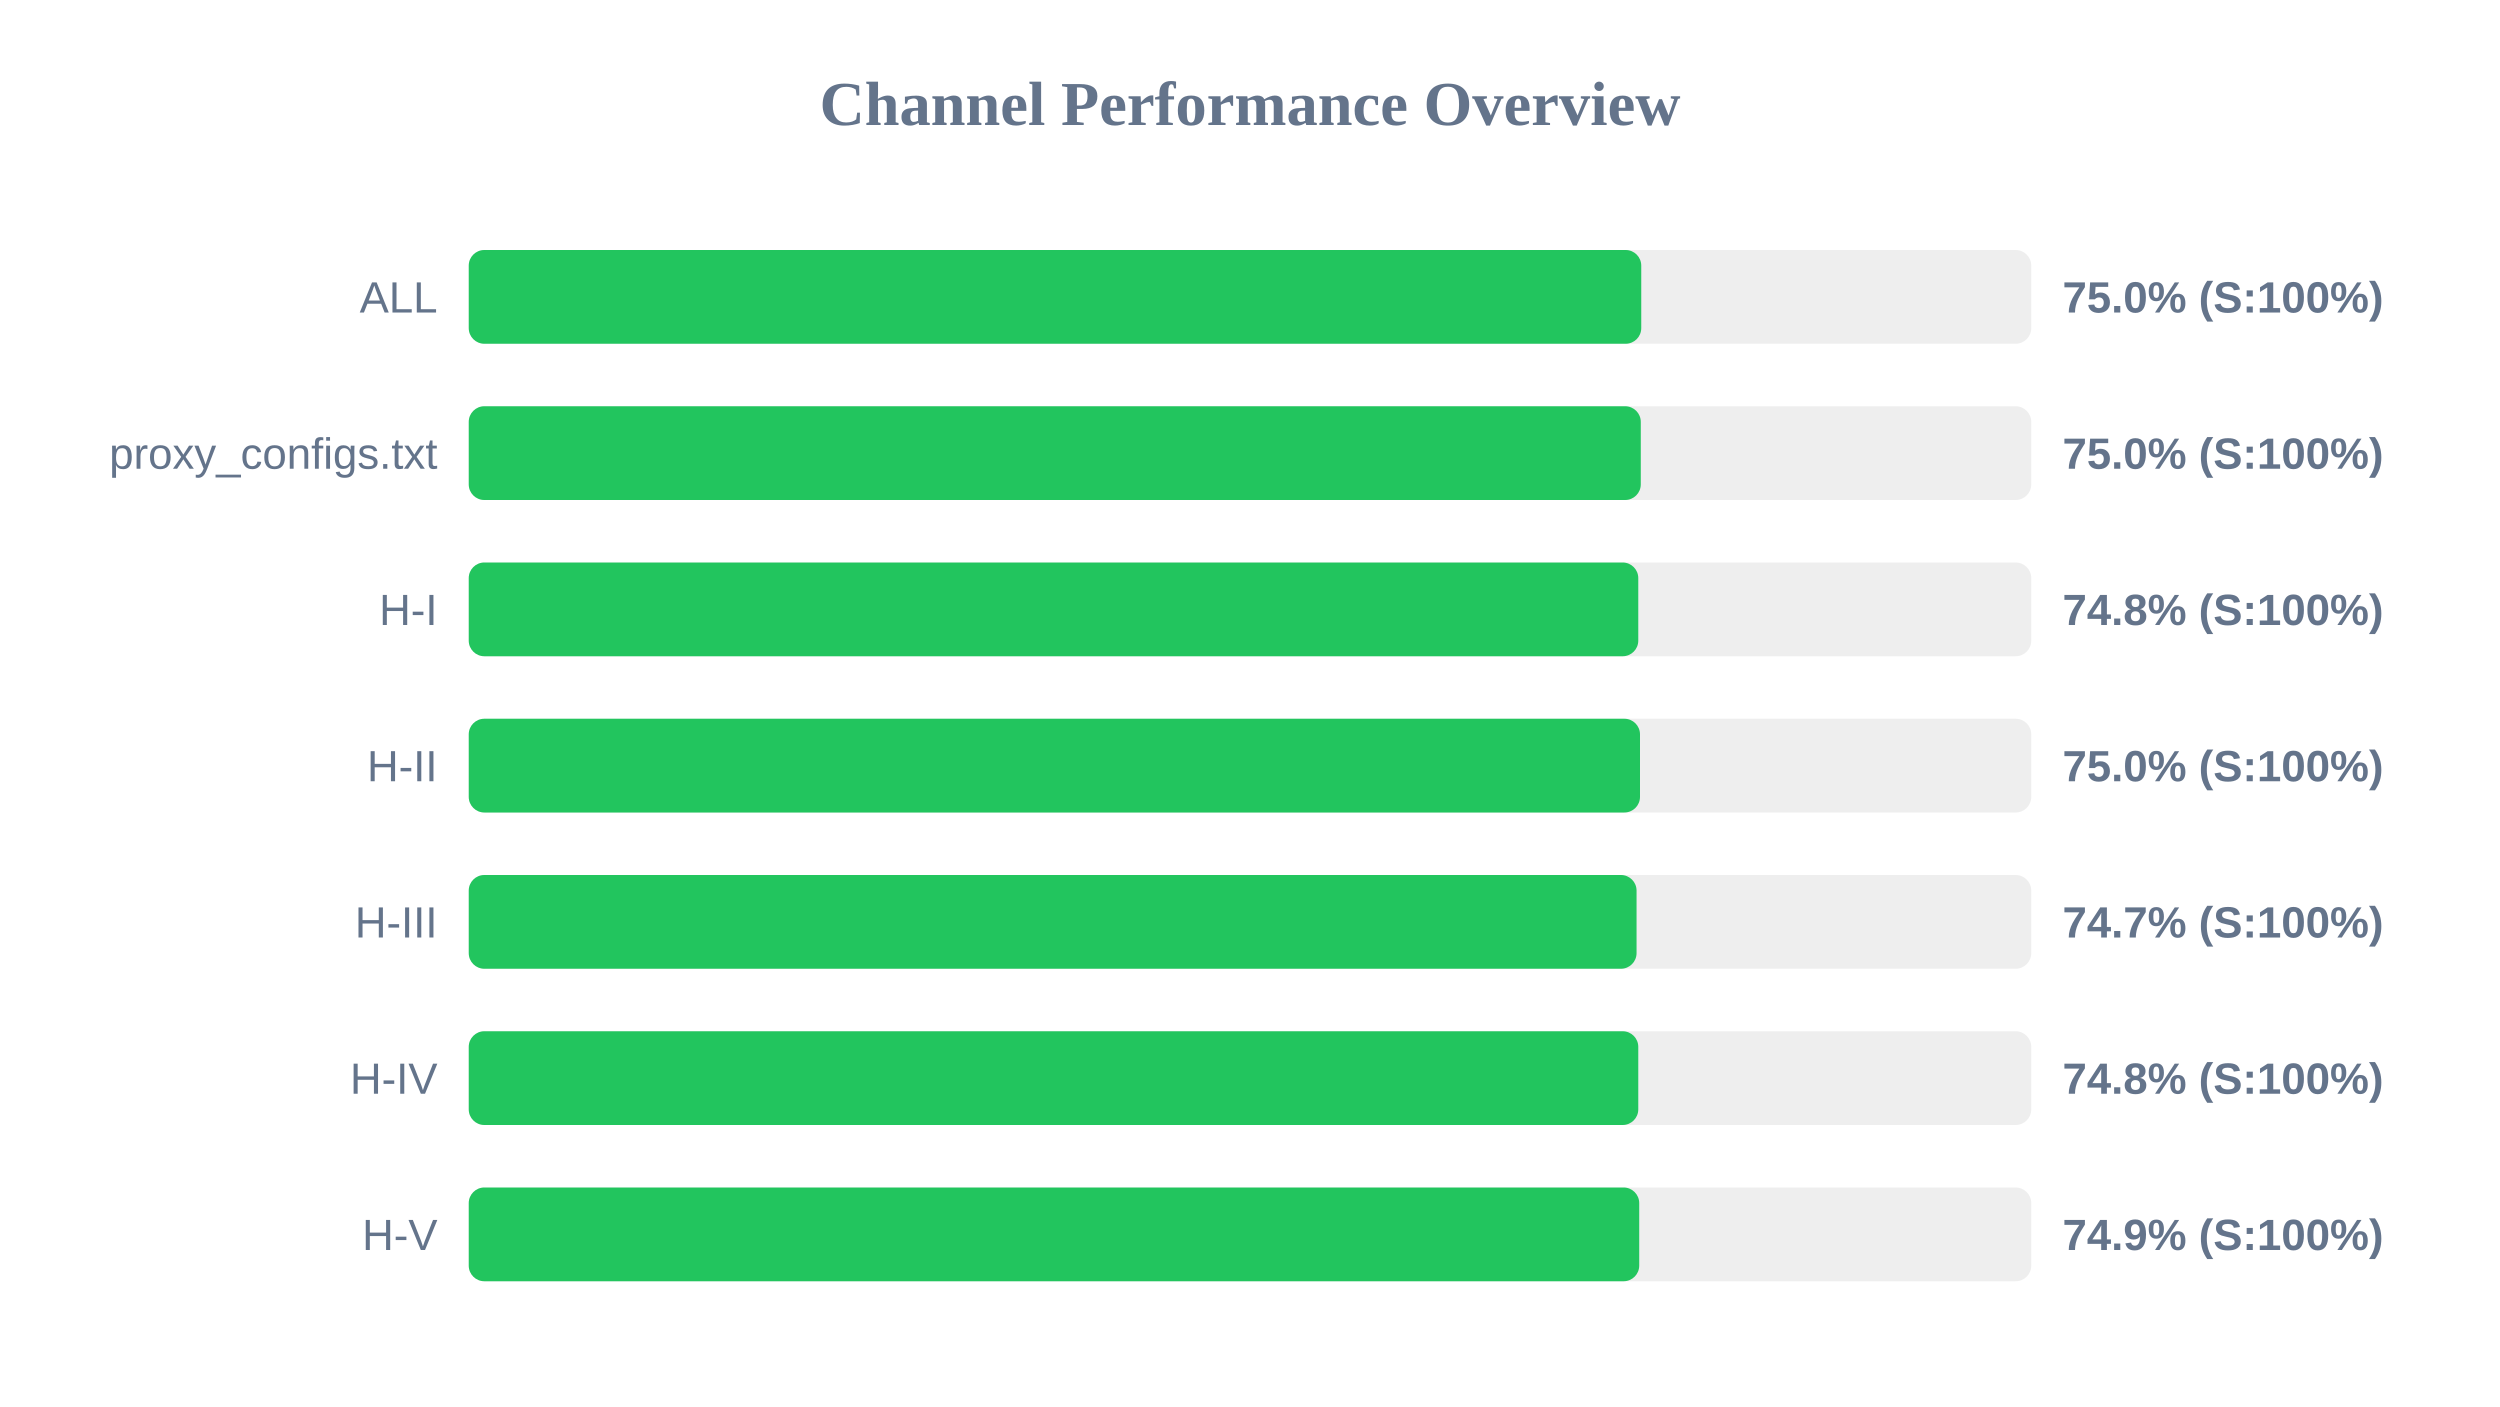
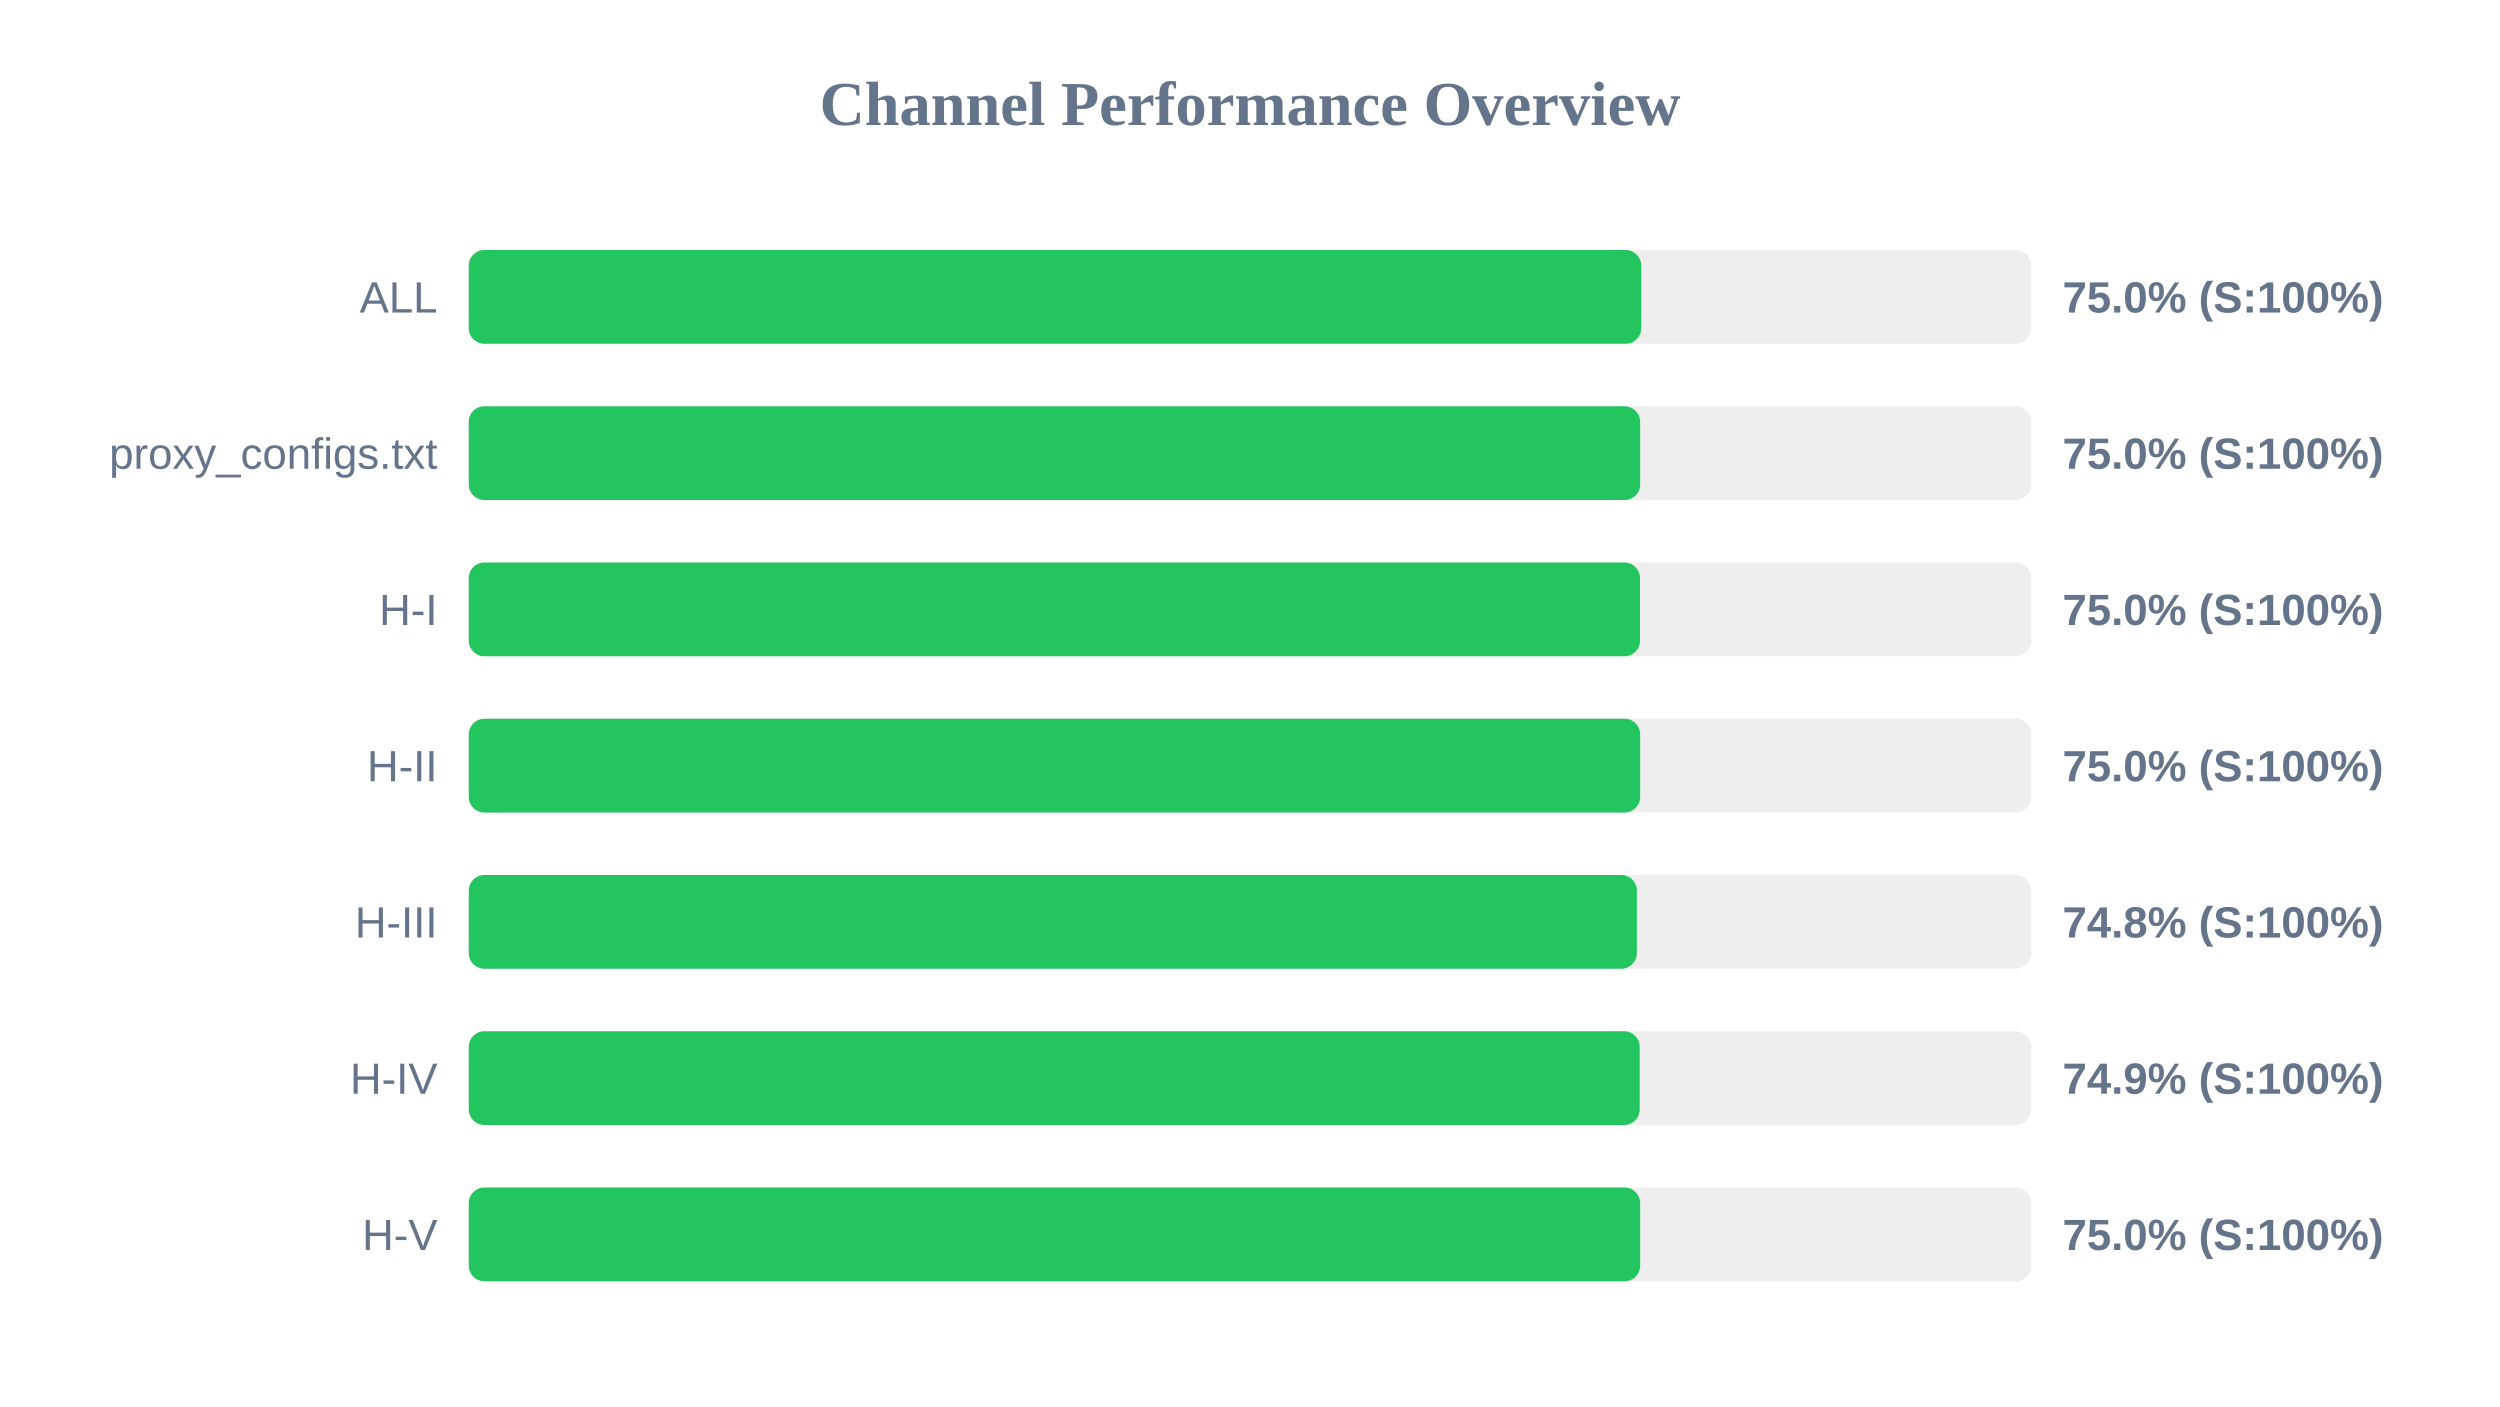
<svg xmlns="http://www.w3.org/2000/svg" width="800" height="450" version="1.1">
  <style>
        .row { font: 14px Arial; fill: #64748b; }
        .score { font: bold 14px Arial; fill: #64748b; }
    </style>
  <text x="400" y="40" text-anchor="middle" font-size="20px" font-weight="bold" fill="#64748b">Channel Performance Overview</text>
  <rect x="150" y="80" width="500" height="30" fill="#eee" rx="5" />
  <rect x="150" y="80" width="375.2" height="30" fill="#22c55e" rx="5" />
  <text x="140" y="100" text-anchor="end" class="row">ALL</text>
  <text x="660" y="100" text-anchor="start" class="score">75.0% (S:100%)</text>
  <rect x="150" y="130" width="500" height="30" fill="#eee" rx="5" />
-   <rect x="150" y="130" width="375.05" height="30" fill="#22c55e" rx="5" />
+   <rect x="150" y="130" width="374.85" height="30" fill="#22c55e" rx="5" />
  <text x="140" y="150" text-anchor="end" class="row">proxy_configs.txt</text>
  <text x="660" y="150" text-anchor="start" class="score">75.0% (S:100%)</text>
  <rect x="150" y="180" width="500" height="30" fill="#eee" rx="5" />
-   <rect x="150" y="180" width="374.25" height="30" fill="#22c55e" rx="5" />
+   <rect x="150" y="180" width="374.8" height="30" fill="#22c55e" rx="5" />
  <text x="140" y="200" text-anchor="end" class="row">H-I</text>
-   <text x="660" y="200" text-anchor="start" class="score">74.8% (S:100%)</text>
+   <text x="660" y="200" text-anchor="start" class="score">75.0% (S:100%)</text>
  <rect x="150" y="230" width="500" height="30" fill="#eee" rx="5" />
-   <rect x="150" y="230" width="374.8" height="30" fill="#22c55e" rx="5" />
+   <rect x="150" y="230" width="374.85" height="30" fill="#22c55e" rx="5" />
  <text x="140" y="250" text-anchor="end" class="row">H-II</text>
  <text x="660" y="250" text-anchor="start" class="score">75.0% (S:100%)</text>
  <rect x="150" y="280" width="500" height="30" fill="#eee" rx="5" />
-   <rect x="150" y="280" width="373.7" height="30" fill="#22c55e" rx="5" />
+   <rect x="150" y="280" width="373.8" height="30" fill="#22c55e" rx="5" />
  <text x="140" y="300" text-anchor="end" class="row">H-III</text>
-   <text x="660" y="300" text-anchor="start" class="score">74.7% (S:100%)</text>
+   <text x="660" y="300" text-anchor="start" class="score">74.8% (S:100%)</text>
  <rect x="150" y="330" width="500" height="30" fill="#eee" rx="5" />
-   <rect x="150" y="330" width="374.25" height="30" fill="#22c55e" rx="5" />
+   <rect x="150" y="330" width="374.7" height="30" fill="#22c55e" rx="5" />
  <text x="140" y="350" text-anchor="end" class="row">H-IV</text>
-   <text x="660" y="350" text-anchor="start" class="score">74.8% (S:100%)</text>
+   <text x="660" y="350" text-anchor="start" class="score">74.9% (S:100%)</text>
  <rect x="150" y="380" width="500" height="30" fill="#eee" rx="5" />
-   <rect x="150" y="380" width="374.55" height="30" fill="#22c55e" rx="5" />
+   <rect x="150" y="380" width="374.85" height="30" fill="#22c55e" rx="5" />
  <text x="140" y="400" text-anchor="end" class="row">H-V</text>
-   <text x="660" y="400" text-anchor="start" class="score">74.9% (S:100%)</text>
+   <text x="660" y="400" text-anchor="start" class="score">75.0% (S:100%)</text>
</svg>
